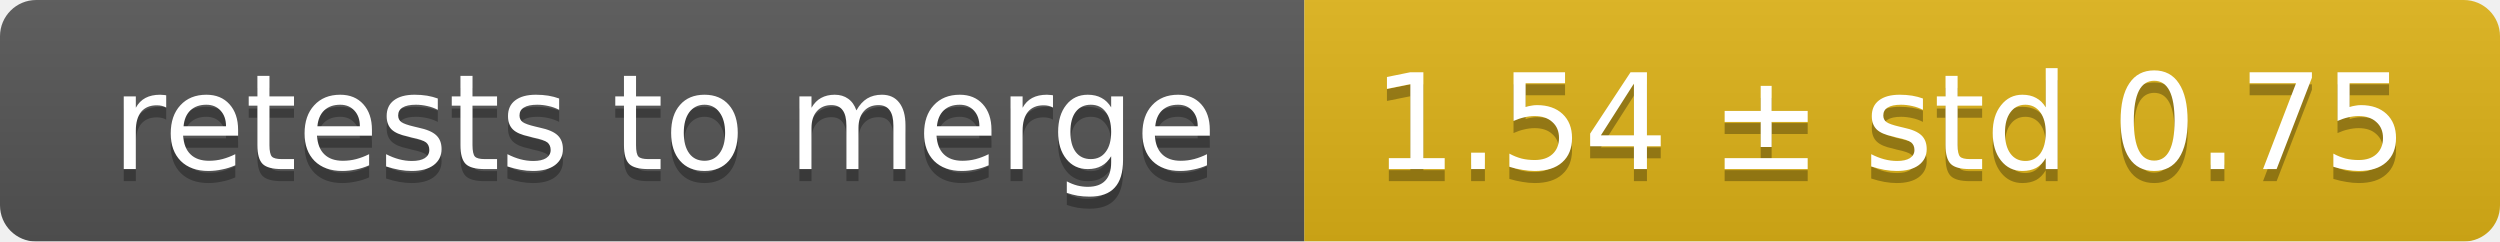
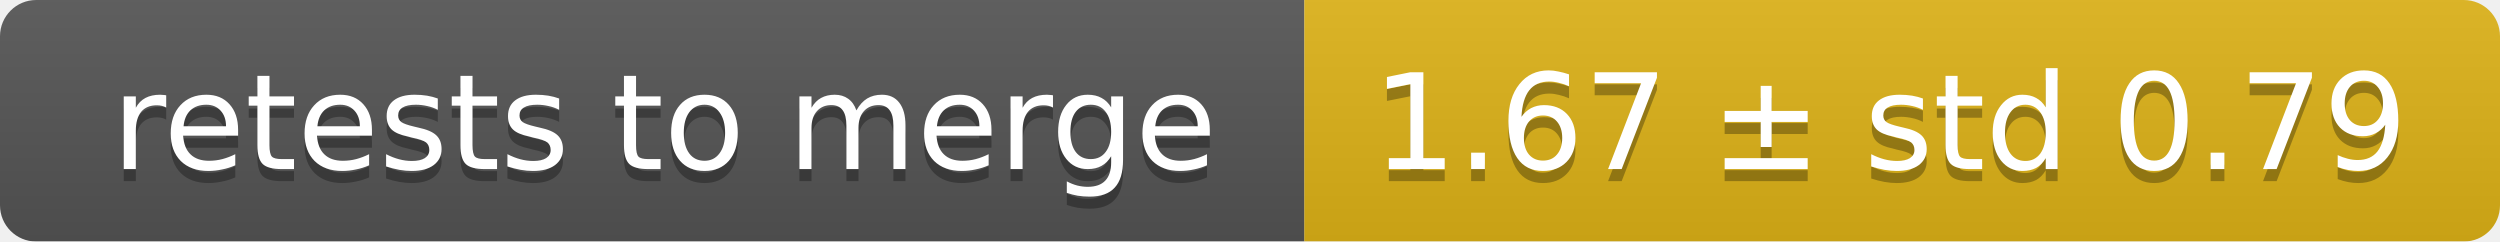
<svg xmlns="http://www.w3.org/2000/svg" width="207" height="20">
  <linearGradient id="smooth" x2="0" y2="100%">
    <stop offset="0" stop-color="#bbb" stop-opacity=".1" />
    <stop offset="1" stop-opacity=".1" />
  </linearGradient>
  <mask id="round">
    <rect width="207" height="20" rx="3" fill="#fff" />
  </mask>
  <g mask="url(#round)">
    <rect width="108" height="20" fill="#555" />
    <rect x="108" width="99" height="20" fill="#dfb317" />
    <rect width="207" height="20" fill="url(#smooth)" />
  </g>
  <g fill="#fff" text-anchor="middle" font-family="DejaVu Sans,Verdana,Geneva,sans-serif" font-size="11">
    <text x="55" y="15" fill="#010101" fill-opacity=".3">retests to merge</text>
    <text x="55" y="14">retests to merge</text>
-     <text x="156.5" y="15" fill="#010101" fill-opacity=".3">1.54 ± std 0.75</text>
-     <text x="156.5" y="14">1.54 ± std 0.75</text>
+     <text x="156.5" y="15" fill="#010101" fill-opacity=".3">1.67 ± std 0.79</text>
+     <text x="156.5" y="14">1.67 ± std 0.79</text>
  </g>
</svg>
